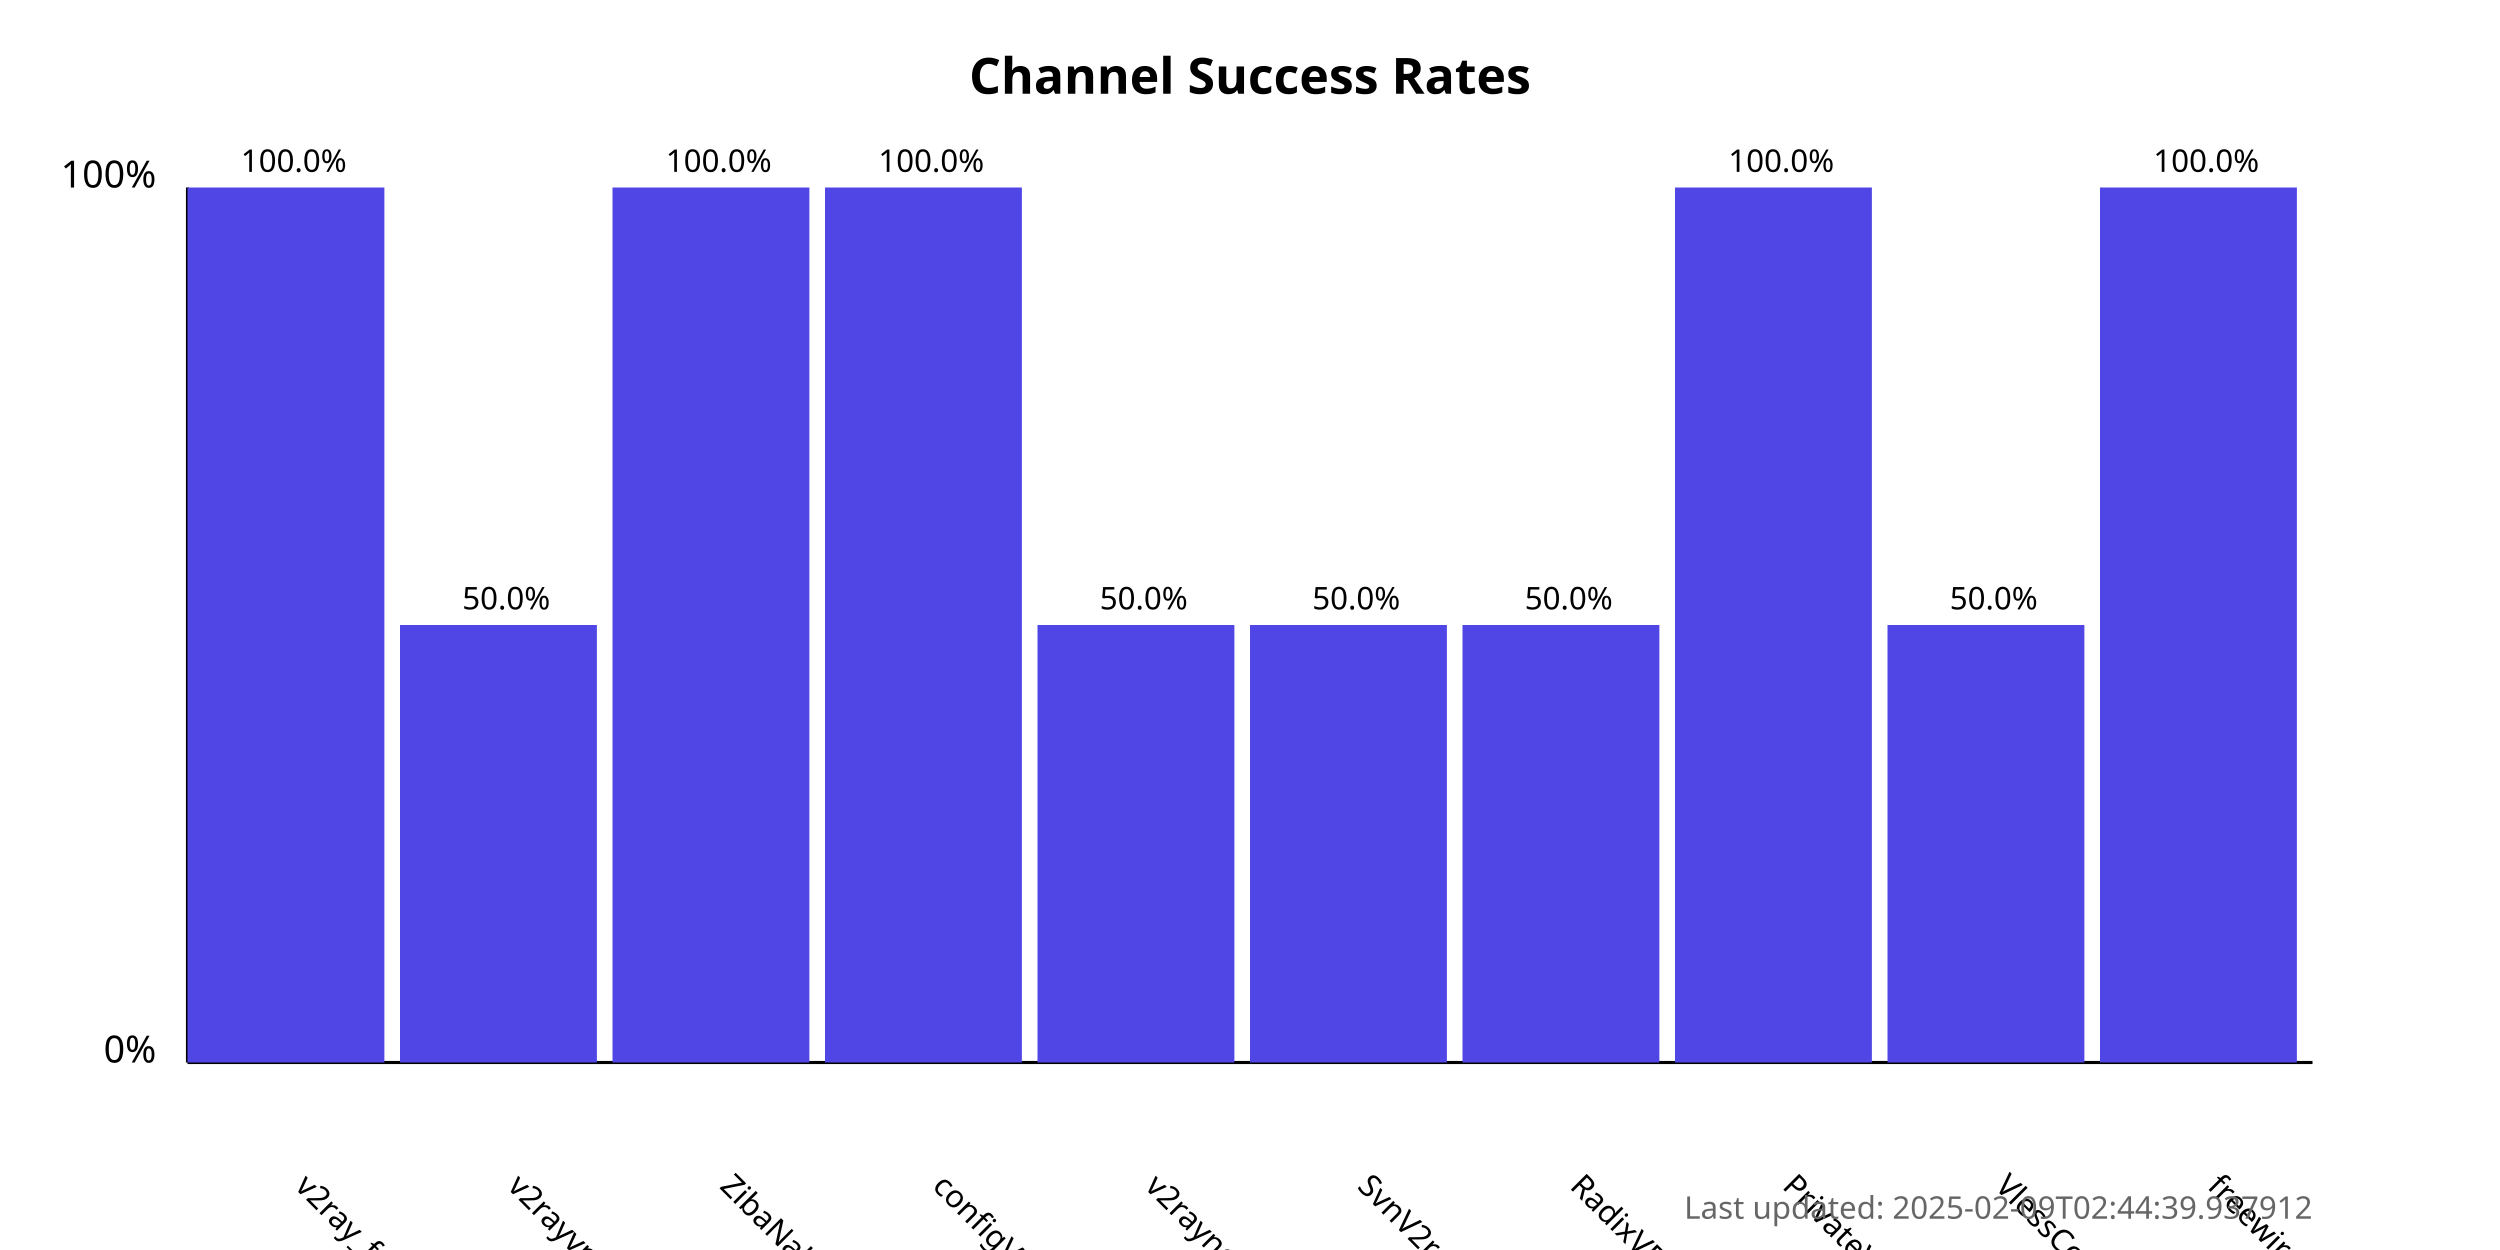
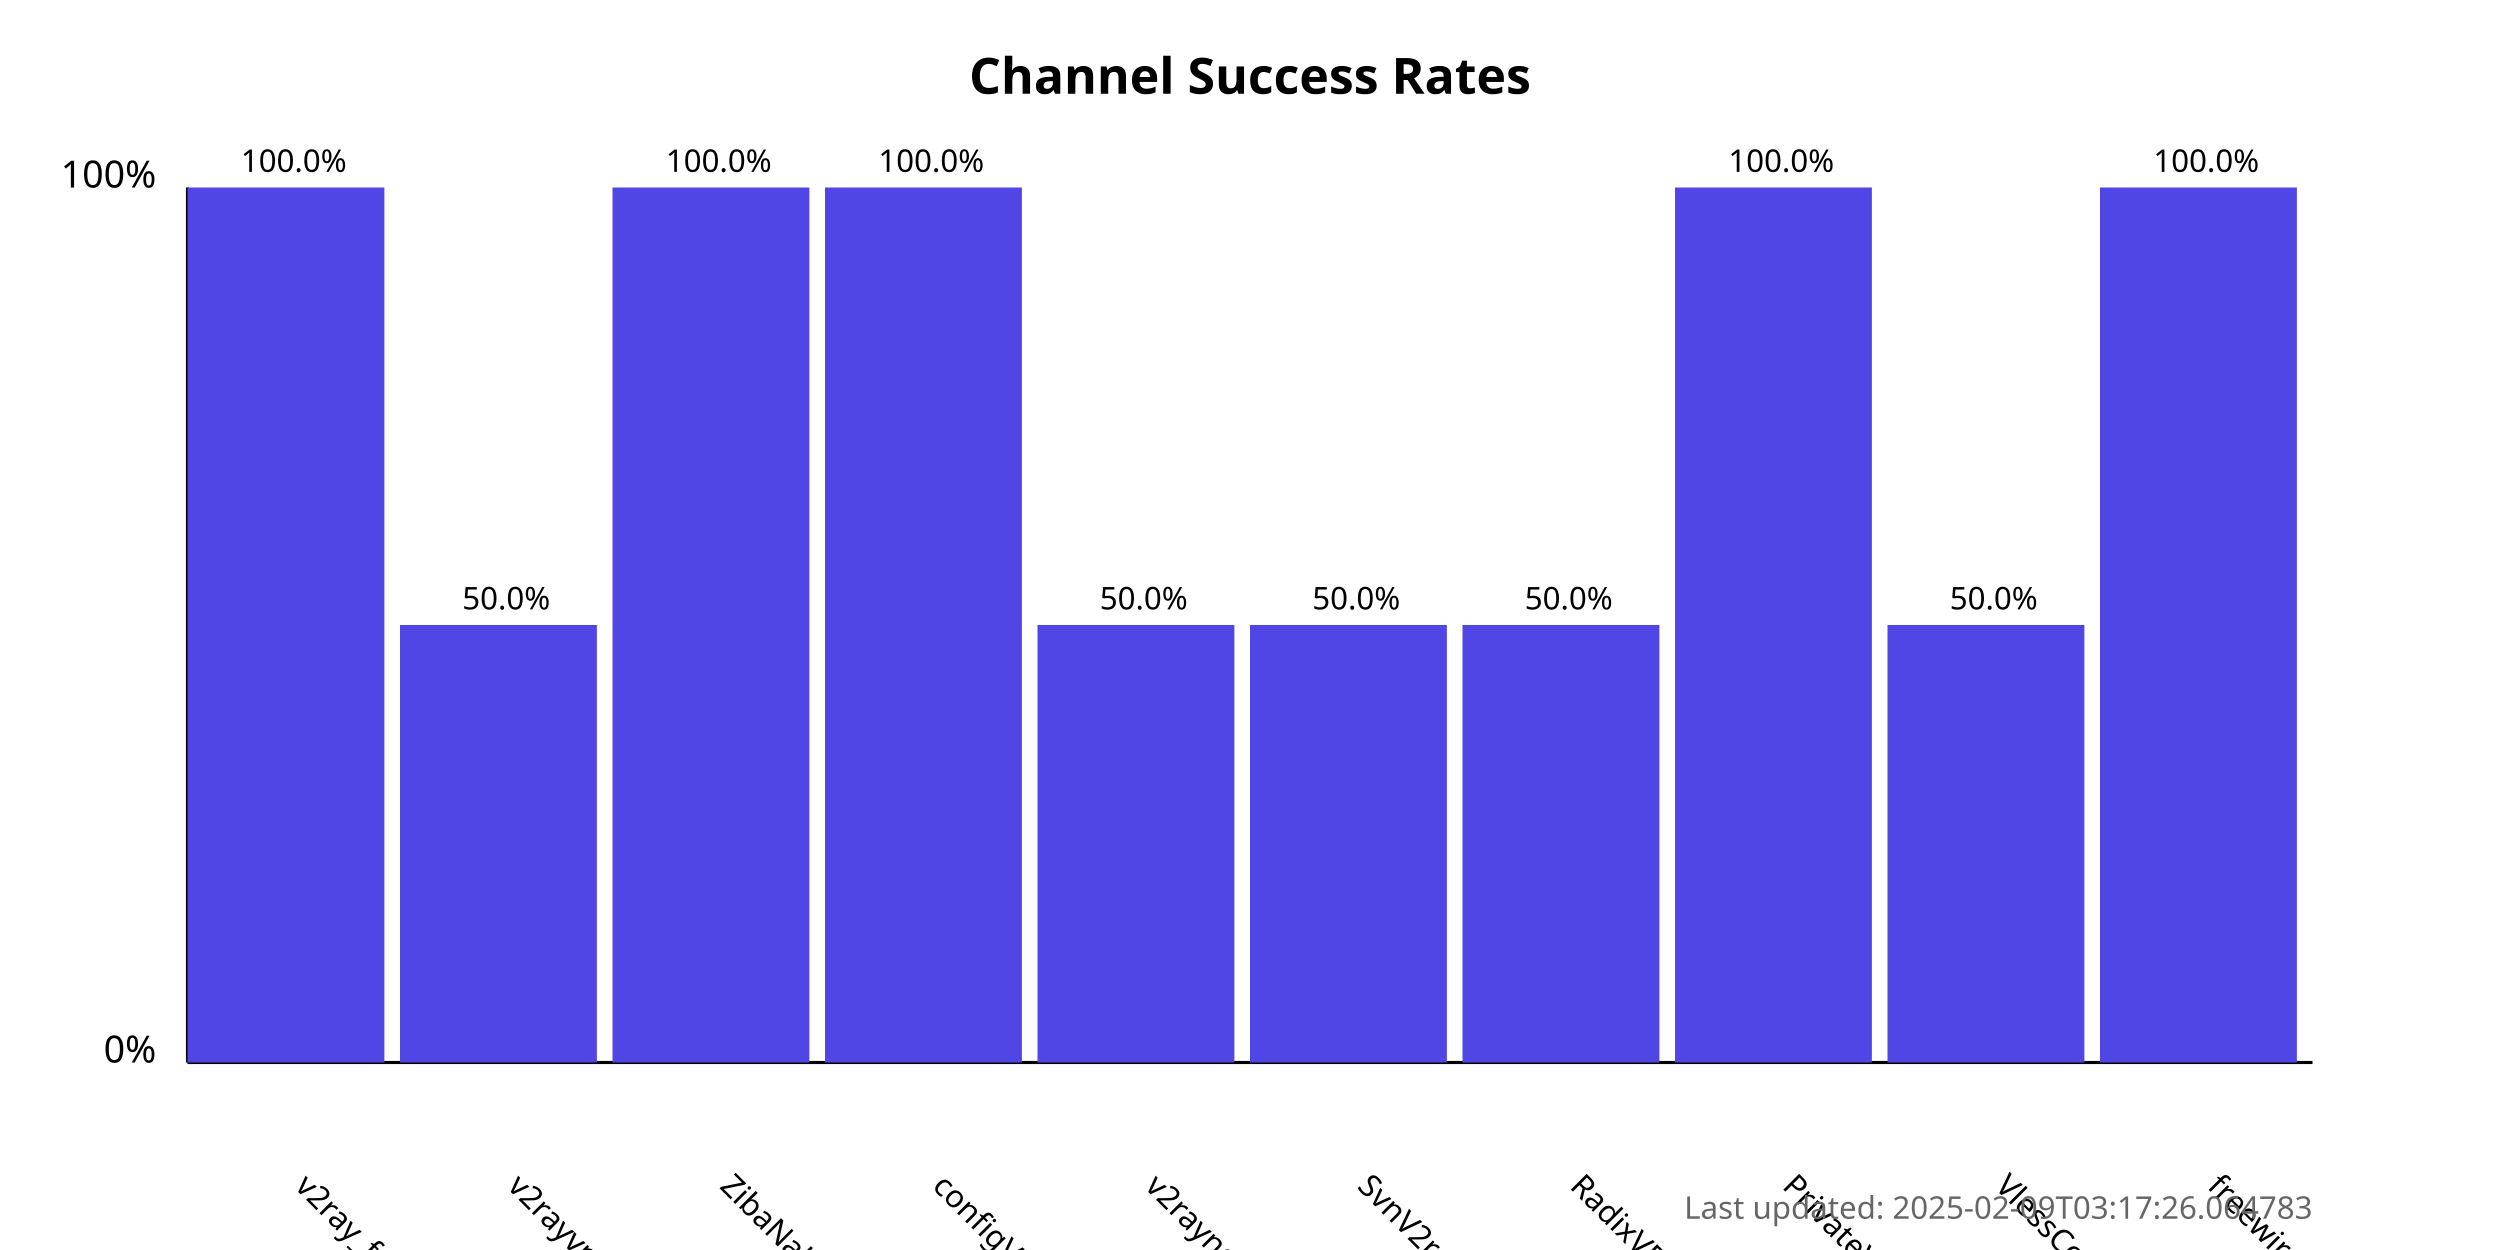
<svg xmlns="http://www.w3.org/2000/svg" width="800" height="400">
  <style>
            .chart-title { font: bold 16px sans-serif; }
            .axis-label { font: 12px sans-serif; }
            .tick-label { font: 10px sans-serif; }
            .bar { fill: #4f46e5; }
            .bar:hover { fill: #6366f1; }
            .timestamp { font: 10px sans-serif; fill: #666; }
        </style>
  <text x="400.0" y="30" text-anchor="middle" class="chart-title">
            Channel Success Rates
        </text>
  <line x1="60" y1="340" x2="60" y2="60" stroke="black" stroke-width="1" />
  <line x1="60" y1="340" x2="740" y2="340" stroke="black" stroke-width="1" />
  <text x="50" y="340" text-anchor="end" class="axis-label">0%</text>
  <text x="50" y="60" text-anchor="end" class="axis-label">100%</text>
  <g>
    <rect x="60" y="60.0" width="63.0" height="280.0" class="bar" />
    <text x="94.0" y="380" transform="rotate(45, 94.0, 380)" text-anchor="start" class="tick-label">
                v2ray_free_conf
            </text>
    <text x="94.0" y="55.0" text-anchor="middle" class="tick-label">
                100.0%
            </text>
  </g>
  <g>
    <rect x="128.0" y="200.0" width="63.0" height="140.0" class="bar" />
    <text x="162.0" y="380" transform="rotate(45, 162.0, 380)" text-anchor="start" class="tick-label">
                v2rayvpno
            </text>
    <text x="162.0" y="195.0" text-anchor="middle" class="tick-label">
                50.0%
            </text>
  </g>
  <g>
    <rect x="196.0" y="60.0" width="63.0" height="280.0" class="bar" />
    <text x="230.0" y="380" transform="rotate(45, 230.0, 380)" text-anchor="start" class="tick-label">
                ZibaNabz
            </text>
    <text x="230.0" y="55.0" text-anchor="middle" class="tick-label">
                100.0%
            </text>
  </g>
  <g>
    <rect x="264.0" y="60.0" width="63.0" height="280.0" class="bar" />
    <text x="298.0" y="380" transform="rotate(45, 298.0, 380)" text-anchor="start" class="tick-label">
                configV2rayForFree
            </text>
    <text x="298.0" y="55.0" text-anchor="middle" class="tick-label">
                100.0%
            </text>
  </g>
  <g>
    <rect x="332.0" y="200.0" width="63.0" height="140.0" class="bar" />
    <text x="366.0" y="380" transform="rotate(45, 366.0, 380)" text-anchor="start" class="tick-label">
                v2rayngvpn
            </text>
    <text x="366.0" y="195.0" text-anchor="middle" class="tick-label">
                50.0%
            </text>
  </g>
  <g>
    <rect x="400.0" y="200.0" width="63.0" height="140.0" class="bar" />
    <text x="434.0" y="380" transform="rotate(45, 434.0, 380)" text-anchor="start" class="tick-label">
                SvnV2ray
            </text>
    <text x="434.0" y="195.0" text-anchor="middle" class="tick-label">
                50.0%
            </text>
  </g>
  <g>
    <rect x="468.0" y="200.0" width="63.0" height="140.0" class="bar" />
    <text x="502.0" y="380" transform="rotate(45, 502.0, 380)" text-anchor="start" class="tick-label">
                RadixVPN
            </text>
    <text x="502.0" y="195.0" text-anchor="middle" class="tick-label">
                50.0%
            </text>
  </g>
  <g>
    <rect x="536.0" y="60.0" width="63.0" height="280.0" class="bar" />
    <text x="570.0" y="380" transform="rotate(45, 570.0, 380)" text-anchor="start" class="tick-label">
                PrivateVPNs
            </text>
    <text x="570.0" y="55.0" text-anchor="middle" class="tick-label">
                100.0%
            </text>
  </g>
  <g>
    <rect x="604.0" y="200.0" width="63.0" height="140.0" class="bar" />
    <text x="638.0" y="380" transform="rotate(45, 638.0, 380)" text-anchor="start" class="tick-label">
                VlessConfig
            </text>
    <text x="638.0" y="195.0" text-anchor="middle" class="tick-label">
                50.0%
            </text>
  </g>
  <g>
    <rect x="672.0" y="60.0" width="63.0" height="280.0" class="bar" />
    <text x="706.0" y="380" transform="rotate(45, 706.0, 380)" text-anchor="start" class="tick-label">
                freewireguard
            </text>
    <text x="706.0" y="55.0" text-anchor="middle" class="tick-label">
                100.0%
            </text>
  </g>
  <text x="740" y="390" text-anchor="end" class="timestamp">
-             Last updated: 2025-02-09T02:44:39.937912
+             Last updated: 2025-02-09T03:17:26.064783
        </text>
</svg>
